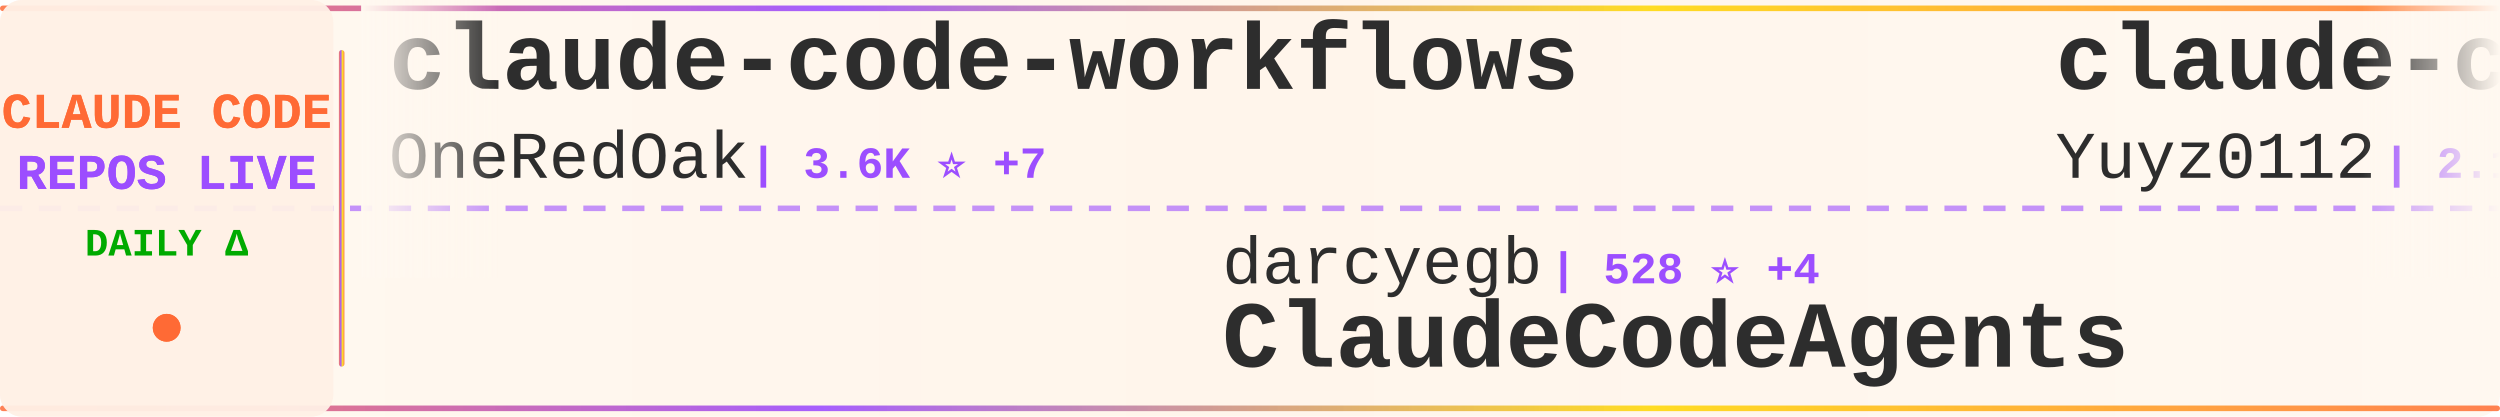
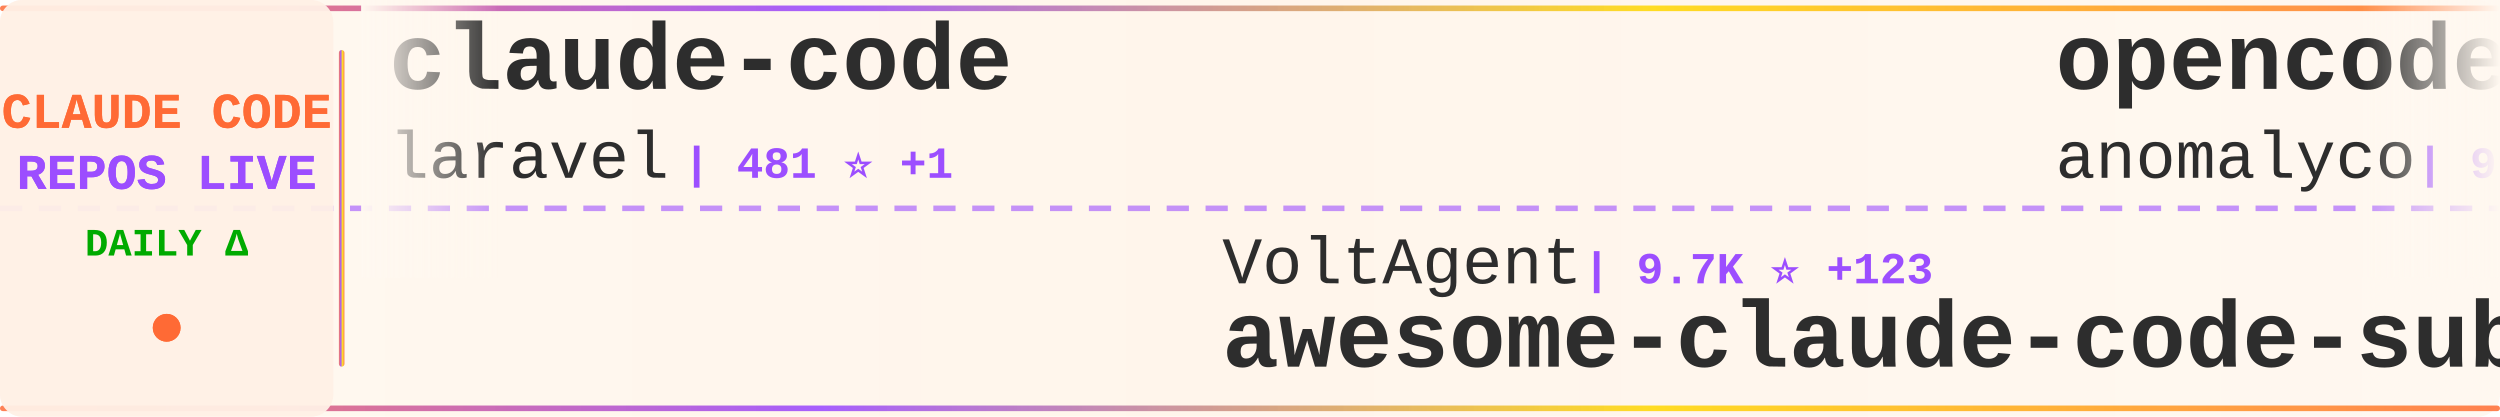
<svg xmlns="http://www.w3.org/2000/svg" width="900" height="150">
  <defs>
    <linearGradient id="tickerBg" x1="0%" y1="0%" x2="100%" y2="0%">
      <stop offset="0%" style="stop-color:#fff8f0;stop-opacity:0.98" />
      <stop offset="50%" style="stop-color:#fff5eb;stop-opacity:1" />
      <stop offset="100%" style="stop-color:#fff8f0;stop-opacity:0.98" />
    </linearGradient>
    <linearGradient id="borderGrad" x1="0%" y1="0%" x2="100%" y2="0%">
      <stop offset="0%" style="stop-color:#FF6B35;stop-opacity:0.85">
        <animate attributeName="stop-opacity" values="0.85;1;0.85" dur="2s" repeatCount="indefinite" />
      </stop>
      <stop offset="33%" style="stop-color:#9C4EFF;stop-opacity:0.9">
        <animate attributeName="stop-opacity" values="0.9;1;0.9" dur="2.2s" repeatCount="indefinite" />
      </stop>
      <stop offset="66%" style="stop-color:#FFD700;stop-opacity:0.85">
        <animate attributeName="stop-opacity" values="0.85;1;0.85" dur="1.8s" repeatCount="indefinite" />
      </stop>
      <stop offset="100%" style="stop-color:#FF6B35;stop-opacity:0.85">
        <animate attributeName="stop-opacity" values="0.85;1;0.85" dur="2s" repeatCount="indefinite" />
      </stop>
    </linearGradient>
    <filter id="textGlow">
      <feGaussianBlur stdDeviation="0.15" result="coloredBlur" />
      <feMerge>
        <feMergeNode in="coloredBlur" />
        <feMergeNode in="SourceGraphic" />
      </feMerge>
    </filter>
    <filter id="metricGlow">
      <feGaussianBlur stdDeviation="0.2" result="coloredBlur" />
      <feMerge>
        <feMergeNode in="coloredBlur" />
        <feMergeNode in="SourceGraphic" />
      </feMerge>
    </filter>
    <linearGradient id="leftFade" x1="0%" y1="0%" x2="100%" y2="0%">
      <stop offset="0%" style="stop-color:#fff8f0;stop-opacity:1" />
      <stop offset="100%" style="stop-color:#fff8f0;stop-opacity:0" />
    </linearGradient>
    <linearGradient id="rightFade" x1="0%" y1="0%" x2="100%" y2="0%">
      <stop offset="0%" style="stop-color:#fff8f0;stop-opacity:0" />
      <stop offset="100%" style="stop-color:#fff8f0;stop-opacity:1" />
    </linearGradient>
  </defs>
  <rect width="900" height="150" fill="url(#tickerBg)" rx="8" />
  <rect x="0" y="2" width="900" height="2" fill="url(#borderGrad)" rx="1" />
  <rect x="0" y="146" width="900" height="2" fill="url(#borderGrad)" rx="1" />
  <line x1="0" y1="75" x2="900" y2="75" stroke="#9C4EFF" stroke-width="2" stroke-dasharray="8 6" opacity="0.6" />
  <rect x="0" y="0" width="120" height="150" fill="#fff0e6" opacity="0.95" rx="8" />
  <text x="60" y="46" font-family="'Courier New', monospace" font-size="18" font-weight="bold" fill="#FF6B35" text-anchor="middle" filter="url(#textGlow)">
    CLAUDE CODE
  </text>
  <text x="60" y="68" font-family="'Courier New', monospace" font-size="18" font-weight="bold" fill="#9C4EFF" text-anchor="middle" filter="url(#textGlow)">
    REPOS LIVE
  </text>
  <text x="60" y="92" font-family="'Courier New', monospace" font-size="14" font-weight="bold" fill="#00aa00" text-anchor="middle">
    DAILY Δ
  </text>
  <circle cx="60" cy="118" r="5" fill="#FF6B35" filter="url(#metricGlow)">
    <animate attributeName="r" values="4;6;4" dur="1.5s" repeatCount="indefinite" />
    <animate attributeName="opacity" values="0.6;1;0.6" dur="1.5s" repeatCount="indefinite" />
  </circle>
  <rect x="122" y="18" width="2" height="114" fill="url(#borderGrad)" rx="1" />
  <clipPath id="tickerClip">
    <rect x="130" y="0" width="770" height="150" />
  </clipPath>
  <g clip-path="url(#tickerClip)">
    <g id="tickerItems">
      <animateTransform attributeName="transform" attributeType="XML" type="translate" from="0 0" to="-3000 0" dur="54s" repeatCount="indefinite" />
      <g transform="translate(0, 0)">
-         <text x="140" y="32" font-family="'Courier New', monospace" font-size="34" font-weight="bold" fill="#2d2d2d">claude-code-workflows</text>
-         <text x="140" y="64" font-family="'Courier New', monospace" font-size="24" font-weight="normal" fill="#2d2d2d" opacity="1.0">OneRedOak</text>
-         <text x="270" y="64" font-family="'Courier New', monospace" font-size="16" font-weight="bold" fill="#9C4EFF"> | 3.6K ⭐ +7</text>
+         <text x="140" y="32" font-family="'Courier New', monospace" font-size="34" font-weight="bold" fill="#2d2d2d">claude-code</text>
+         <text x="140" y="64" font-family="'Courier New', monospace" font-size="24" font-weight="normal" fill="#2d2d2d" opacity="1.0">laravel</text>
+         <text x="246" y="64" font-family="'Courier New', monospace" font-size="16" font-weight="bold" fill="#9C4EFF"> | 481 ⭐ +1</text>
      </g>
      <g transform="translate(300, 0)">
-         <text x="140" y="102" font-family="'Courier New', monospace" font-size="24" font-weight="normal" fill="#2d2d2d" opacity="1.0">darcyegb</text>
-         <text x="258" y="102" font-family="'Courier New', monospace" font-size="16" font-weight="bold" fill="#9C4EFF"> | 528 ⭐ +4</text>
-         <text x="140" y="132" font-family="'Courier New', monospace" font-size="34" font-weight="bold" fill="#2d2d2d">ClaudeCodeAgents</text>
+         <text x="140" y="102" font-family="'Courier New', monospace" font-size="24" font-weight="normal" fill="#2d2d2d" opacity="1.0">VoltAgent</text>
+         <text x="270" y="102" font-family="'Courier New', monospace" font-size="16" font-weight="bold" fill="#9C4EFF"> | 9.7K ⭐ +123</text>
+         <text x="140" y="132" font-family="'Courier New', monospace" font-size="34" font-weight="bold" fill="#2d2d2d">awesome-claude-code-suba...</text>
      </g>
      <g transform="translate(600, 0)">
-         <text x="140" y="32" font-family="'Courier New', monospace" font-size="34" font-weight="bold" fill="#2d2d2d">claude-code-reverse</text>
-         <text x="140" y="64" font-family="'Courier New', monospace" font-size="24" font-weight="normal" fill="#2d2d2d" opacity="1.0">Yuyz0112</text>
-         <text x="258" y="64" font-family="'Courier New', monospace" font-size="16" font-weight="bold" fill="#9C4EFF"> | 2.1K ⭐ +3</text>
+         <text x="140" y="32" font-family="'Courier New', monospace" font-size="34" font-weight="bold" fill="#2d2d2d">opencode</text>
+         <text x="140" y="64" font-family="'Courier New', monospace" font-size="24" font-weight="normal" fill="#2d2d2d" opacity="1.0">anomalyco</text>
+         <text x="270" y="64" font-family="'Courier New', monospace" font-size="16" font-weight="bold" fill="#9C4EFF"> | 99.1K ⭐ +853</text>
      </g>
      <g transform="translate(900, 0)">
-         <text x="140" y="102" font-family="'Courier New', monospace" font-size="24" font-weight="normal" fill="#2d2d2d" opacity="1.0">severity1</text>
-         <text x="270" y="102" font-family="'Courier New', monospace" font-size="16" font-weight="bold" fill="#9C4EFF"> | 1.1K ⭐ +4</text>
-         <text x="140" y="132" font-family="'Courier New', monospace" font-size="34" font-weight="bold" fill="#2d2d2d">claude-code-prompt-impro...</text>
+         <text x="140" y="102" font-family="'Courier New', monospace" font-size="24" font-weight="normal" fill="#2d2d2d" opacity="1.0">Njengah</text>
+         <text x="246" y="102" font-family="'Courier New', monospace" font-size="16" font-weight="bold" fill="#9C4EFF"> | 1.3K ⭐ +2</text>
+         <text x="140" y="132" font-family="'Courier New', monospace" font-size="34" font-weight="bold" fill="#2d2d2d">claude-code-cheat-sheet</text>
      </g>
      <g transform="translate(1200, 0)">
-         <text x="140" y="32" font-family="'Courier New', monospace" font-size="34" font-weight="bold" fill="#2d2d2d">cc</text>
-         <text x="140" y="64" font-family="'Courier New', monospace" font-size="24" font-weight="normal" fill="#2d2d2d" opacity="1.0">kn1026</text>
-         <text x="234" y="64" font-family="'Courier New', monospace" font-size="16" font-weight="bold" fill="#9C4EFF"> | 703 ⭐</text>
+         <text x="140" y="32" font-family="'Courier New', monospace" font-size="34" font-weight="bold" fill="#2d2d2d">claude-code-mcp</text>
+         <text x="140" y="64" font-family="'Courier New', monospace" font-size="24" font-weight="normal" fill="#2d2d2d" opacity="1.0">steipete</text>
+         <text x="258" y="64" font-family="'Courier New', monospace" font-size="16" font-weight="bold" fill="#9C4EFF"> | 1.1K ⭐ +1</text>
      </g>
      <g transform="translate(1500, 0)">
-         <text x="140" y="102" font-family="'Courier New', monospace" font-size="24" font-weight="normal" fill="#2d2d2d" opacity="1.0">kodu-ai</text>
-         <text x="246" y="102" font-family="'Courier New', monospace" font-size="16" font-weight="bold" fill="#9C4EFF"> | 5.3K ⭐</text>
-         <text x="140" y="132" font-family="'Courier New', monospace" font-size="34" font-weight="bold" fill="#2d2d2d">claude-coder</text>
+         <text x="140" y="102" font-family="'Courier New', monospace" font-size="24" font-weight="normal" fill="#2d2d2d" opacity="1.0">greggh</text>
+         <text x="234" y="102" font-family="'Courier New', monospace" font-size="16" font-weight="bold" fill="#9C4EFF"> | 1.8K ⭐ +3</text>
+         <text x="140" y="132" font-family="'Courier New', monospace" font-size="34" font-weight="bold" fill="#2d2d2d">claude-code.nvim</text>
      </g>
      <g transform="translate(1800, 0)">
-         <text x="140" y="32" font-family="'Courier New', monospace" font-size="34" font-weight="bold" fill="#2d2d2d">claude-code-system-promp...</text>
-         <text x="140" y="64" font-family="'Courier New', monospace" font-size="24" font-weight="normal" fill="#2d2d2d" opacity="1.0">Piebald-AI</text>
-         <text x="282" y="64" font-family="'Courier New', monospace" font-size="16" font-weight="bold" fill="#9C4EFF"> | 4.1K ⭐ +49</text>
+         <text x="140" y="32" font-family="'Courier New', monospace" font-size="34" font-weight="bold" fill="#2d2d2d">claude-code-proxy</text>
+         <text x="140" y="64" font-family="'Courier New', monospace" font-size="24" font-weight="normal" fill="#2d2d2d" opacity="1.0">fuergaosi233</text>
+         <text x="306" y="64" font-family="'Courier New', monospace" font-size="16" font-weight="bold" fill="#9C4EFF"> | 2.0K ⭐ +1</text>
      </g>
      <g transform="translate(2100, 0)">
-         <text x="140" y="102" font-family="'Courier New', monospace" font-size="24" font-weight="normal" fill="#2d2d2d" opacity="1.0">ericbuess</text>
-         <text x="270" y="102" font-family="'Courier New', monospace" font-size="16" font-weight="bold" fill="#9C4EFF"> | 665 ⭐ +3</text>
-         <text x="140" y="132" font-family="'Courier New', monospace" font-size="34" font-weight="bold" fill="#2d2d2d">claude-code-docs</text>
+         <text x="140" y="102" font-family="'Courier New', monospace" font-size="24" font-weight="normal" fill="#2d2d2d" opacity="1.0">centminmod</text>
+         <text x="282" y="102" font-family="'Courier New', monospace" font-size="16" font-weight="bold" fill="#9C4EFF"> | 1.8K ⭐ +5</text>
+         <text x="140" y="132" font-family="'Courier New', monospace" font-size="34" font-weight="bold" fill="#2d2d2d">my-claude-code-setup</text>
      </g>
      <g transform="translate(2400, 0)">
-         <text x="140" y="32" font-family="'Courier New', monospace" font-size="34" font-weight="bold" fill="#2d2d2d">claude-code-plugins-plus...</text>
-         <text x="140" y="64" font-family="'Courier New', monospace" font-size="24" font-weight="normal" fill="#2d2d2d" opacity="1.0">jeremylongshore</text>
-         <text x="342" y="64" font-family="'Courier New', monospace" font-size="16" font-weight="bold" fill="#9C4EFF"> | 1.3K ⭐ +9</text>
+         <text x="140" y="32" font-family="'Courier New', monospace" font-size="34" font-weight="bold" fill="#2d2d2d">get-shit-done</text>
+         <text x="140" y="64" font-family="'Courier New', monospace" font-size="24" font-weight="normal" fill="#2d2d2d" opacity="1.0">glittercowboy</text>
+         <text x="318" y="64" font-family="'Courier New', monospace" font-size="16" font-weight="bold" fill="#9C4EFF"> | 11.9K ⭐ +240</text>
      </g>
      <g transform="translate(2700, 0)">
-         <text x="140" y="102" font-family="'Courier New', monospace" font-size="24" font-weight="normal" fill="#2d2d2d" opacity="1.0">zsio</text>
-         <text x="210" y="102" font-family="'Courier New', monospace" font-size="16" font-weight="bold" fill="#9C4EFF"> | 158 ⭐</text>
-         <text x="140" y="132" font-family="'Courier New', monospace" font-size="34" font-weight="bold" fill="#2d2d2d">claude-code-hub</text>
+         <text x="140" y="102" font-family="'Courier New', monospace" font-size="24" font-weight="normal" fill="#2d2d2d" opacity="1.0">bfly123</text>
+         <text x="246" y="102" font-family="'Courier New', monospace" font-size="16" font-weight="bold" fill="#9C4EFF"> | 1.1K ⭐ +8</text>
+         <text x="140" y="132" font-family="'Courier New', monospace" font-size="34" font-weight="bold" fill="#2d2d2d">claude_code_bridge</text>
      </g>
      <g transform="translate(3000, 0)">
-         <text x="140" y="32" font-family="'Courier New', monospace" font-size="34" font-weight="bold" fill="#2d2d2d">claude-code-workflows</text>
-         <text x="140" y="64" font-family="'Courier New', monospace" font-size="24" font-weight="normal" fill="#2d2d2d" opacity="1.0">OneRedOak</text>
-         <text x="270" y="64" font-family="'Courier New', monospace" font-size="16" font-weight="bold" fill="#9C4EFF"> | 3.6K ⭐ +7</text>
+         <text x="140" y="32" font-family="'Courier New', monospace" font-size="34" font-weight="bold" fill="#2d2d2d">claude-code</text>
+         <text x="140" y="64" font-family="'Courier New', monospace" font-size="24" font-weight="normal" fill="#2d2d2d" opacity="1.0">laravel</text>
+         <text x="246" y="64" font-family="'Courier New', monospace" font-size="16" font-weight="bold" fill="#9C4EFF"> | 481 ⭐ +1</text>
      </g>
      <g transform="translate(3300, 0)">
-         <text x="140" y="102" font-family="'Courier New', monospace" font-size="24" font-weight="normal" fill="#2d2d2d" opacity="1.0">darcyegb</text>
-         <text x="258" y="102" font-family="'Courier New', monospace" font-size="16" font-weight="bold" fill="#9C4EFF"> | 528 ⭐ +4</text>
-         <text x="140" y="132" font-family="'Courier New', monospace" font-size="34" font-weight="bold" fill="#2d2d2d">ClaudeCodeAgents</text>
+         <text x="140" y="102" font-family="'Courier New', monospace" font-size="24" font-weight="normal" fill="#2d2d2d" opacity="1.0">VoltAgent</text>
+         <text x="270" y="102" font-family="'Courier New', monospace" font-size="16" font-weight="bold" fill="#9C4EFF"> | 9.7K ⭐ +123</text>
+         <text x="140" y="132" font-family="'Courier New', monospace" font-size="34" font-weight="bold" fill="#2d2d2d">awesome-claude-code-suba...</text>
      </g>
      <g transform="translate(3600, 0)">
-         <text x="140" y="32" font-family="'Courier New', monospace" font-size="34" font-weight="bold" fill="#2d2d2d">claude-code-reverse</text>
-         <text x="140" y="64" font-family="'Courier New', monospace" font-size="24" font-weight="normal" fill="#2d2d2d" opacity="1.0">Yuyz0112</text>
-         <text x="258" y="64" font-family="'Courier New', monospace" font-size="16" font-weight="bold" fill="#9C4EFF"> | 2.1K ⭐ +3</text>
+         <text x="140" y="32" font-family="'Courier New', monospace" font-size="34" font-weight="bold" fill="#2d2d2d">opencode</text>
+         <text x="140" y="64" font-family="'Courier New', monospace" font-size="24" font-weight="normal" fill="#2d2d2d" opacity="1.0">anomalyco</text>
+         <text x="270" y="64" font-family="'Courier New', monospace" font-size="16" font-weight="bold" fill="#9C4EFF"> | 99.1K ⭐ +853</text>
      </g>
      <g transform="translate(3900, 0)">
-         <text x="140" y="102" font-family="'Courier New', monospace" font-size="24" font-weight="normal" fill="#2d2d2d" opacity="1.0">severity1</text>
-         <text x="270" y="102" font-family="'Courier New', monospace" font-size="16" font-weight="bold" fill="#9C4EFF"> | 1.1K ⭐ +4</text>
-         <text x="140" y="132" font-family="'Courier New', monospace" font-size="34" font-weight="bold" fill="#2d2d2d">claude-code-prompt-impro...</text>
+         <text x="140" y="102" font-family="'Courier New', monospace" font-size="24" font-weight="normal" fill="#2d2d2d" opacity="1.0">Njengah</text>
+         <text x="246" y="102" font-family="'Courier New', monospace" font-size="16" font-weight="bold" fill="#9C4EFF"> | 1.3K ⭐ +2</text>
+         <text x="140" y="132" font-family="'Courier New', monospace" font-size="34" font-weight="bold" fill="#2d2d2d">claude-code-cheat-sheet</text>
      </g>
    </g>
  </g>
  <rect x="130" y="0" width="50" height="100" fill="url(#leftFade)" />
  <rect x="850" y="0" width="50" height="100" fill="url(#rightFade)" />
</svg>
